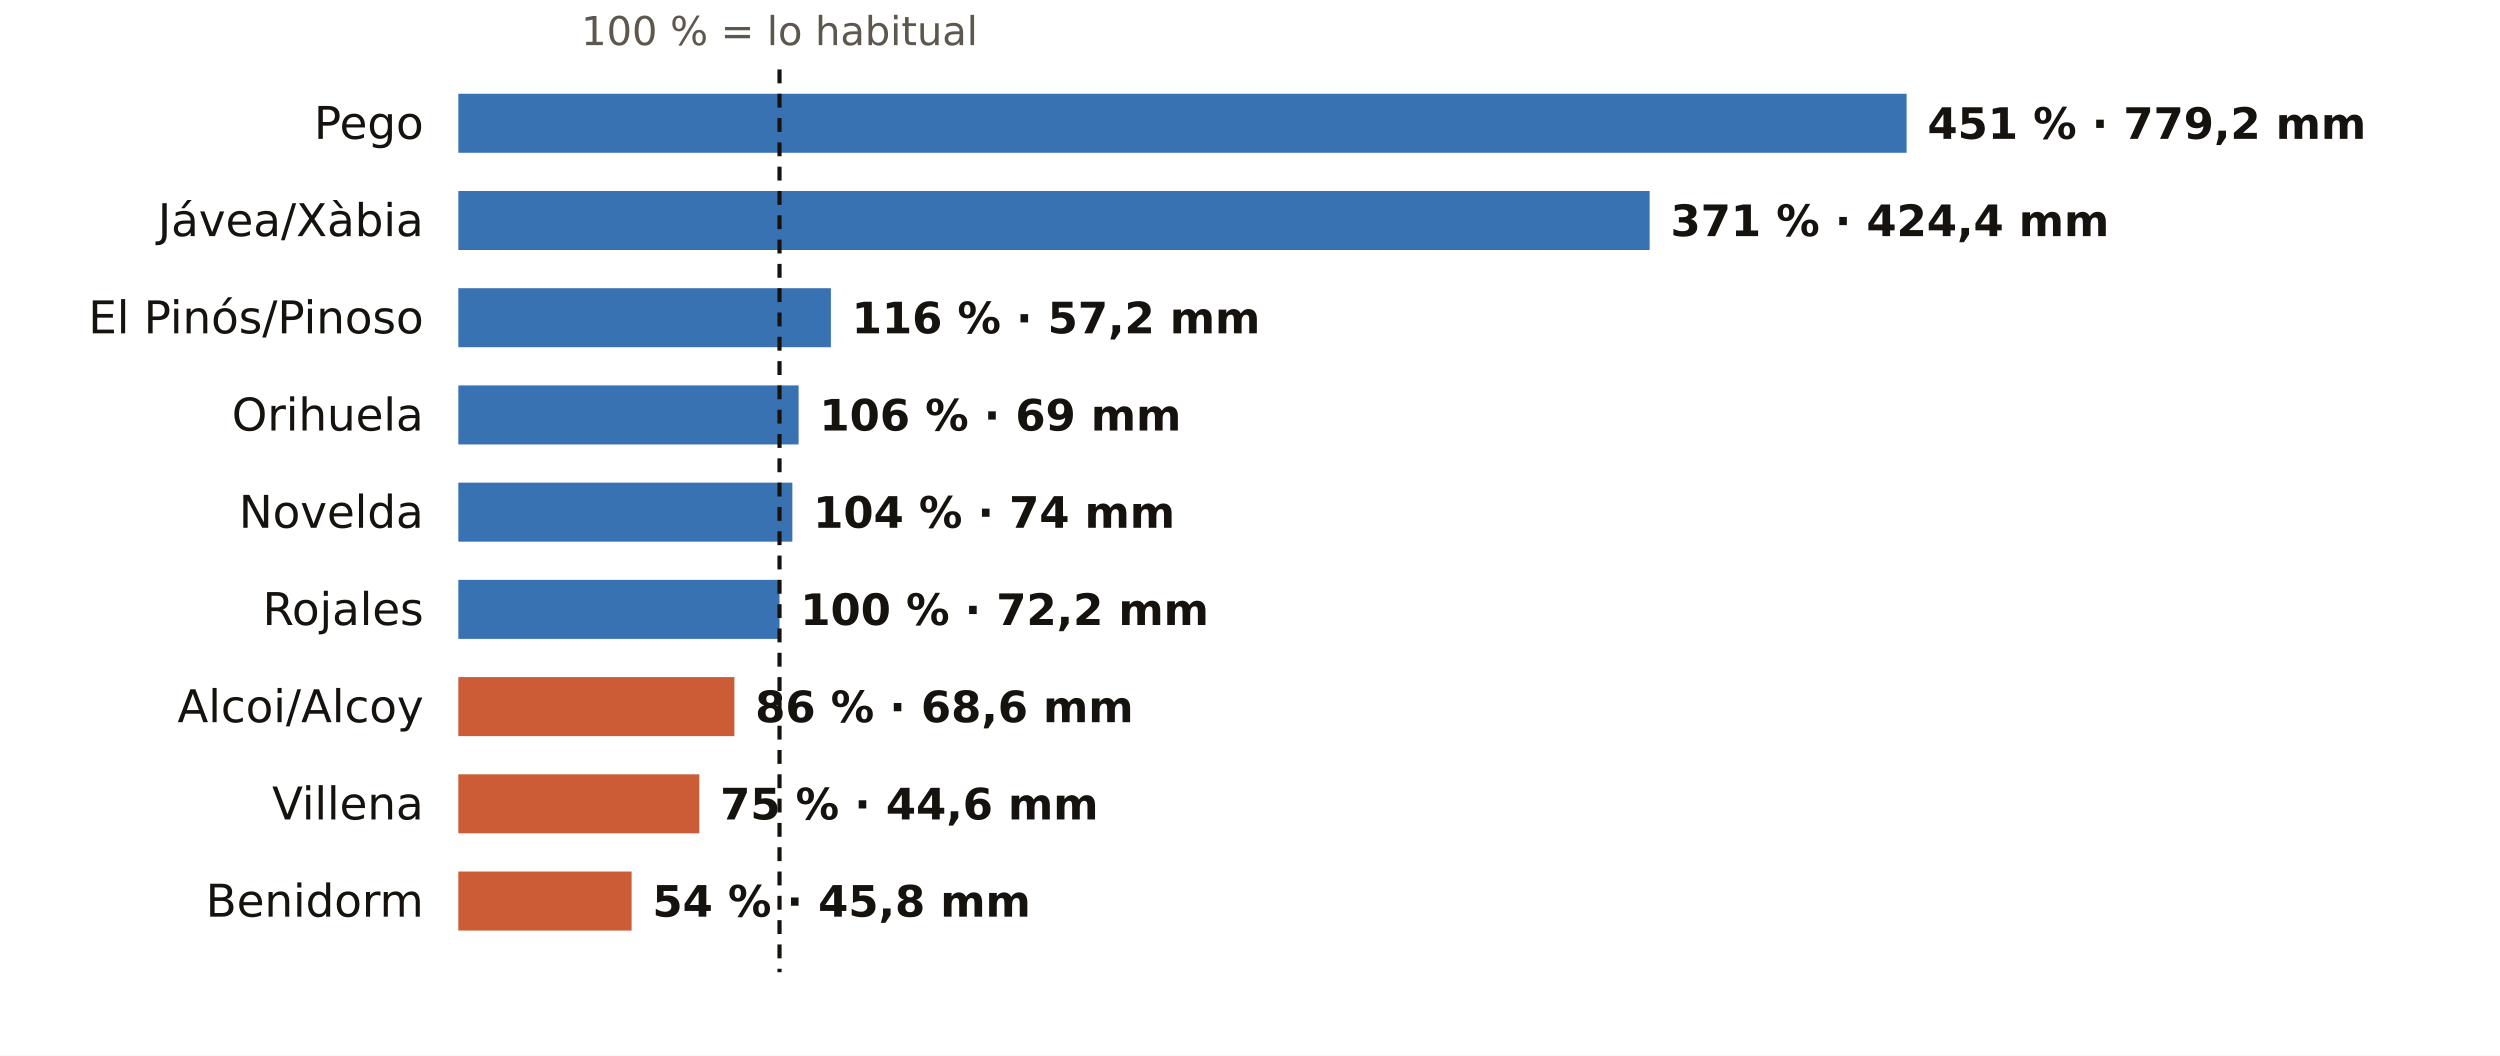
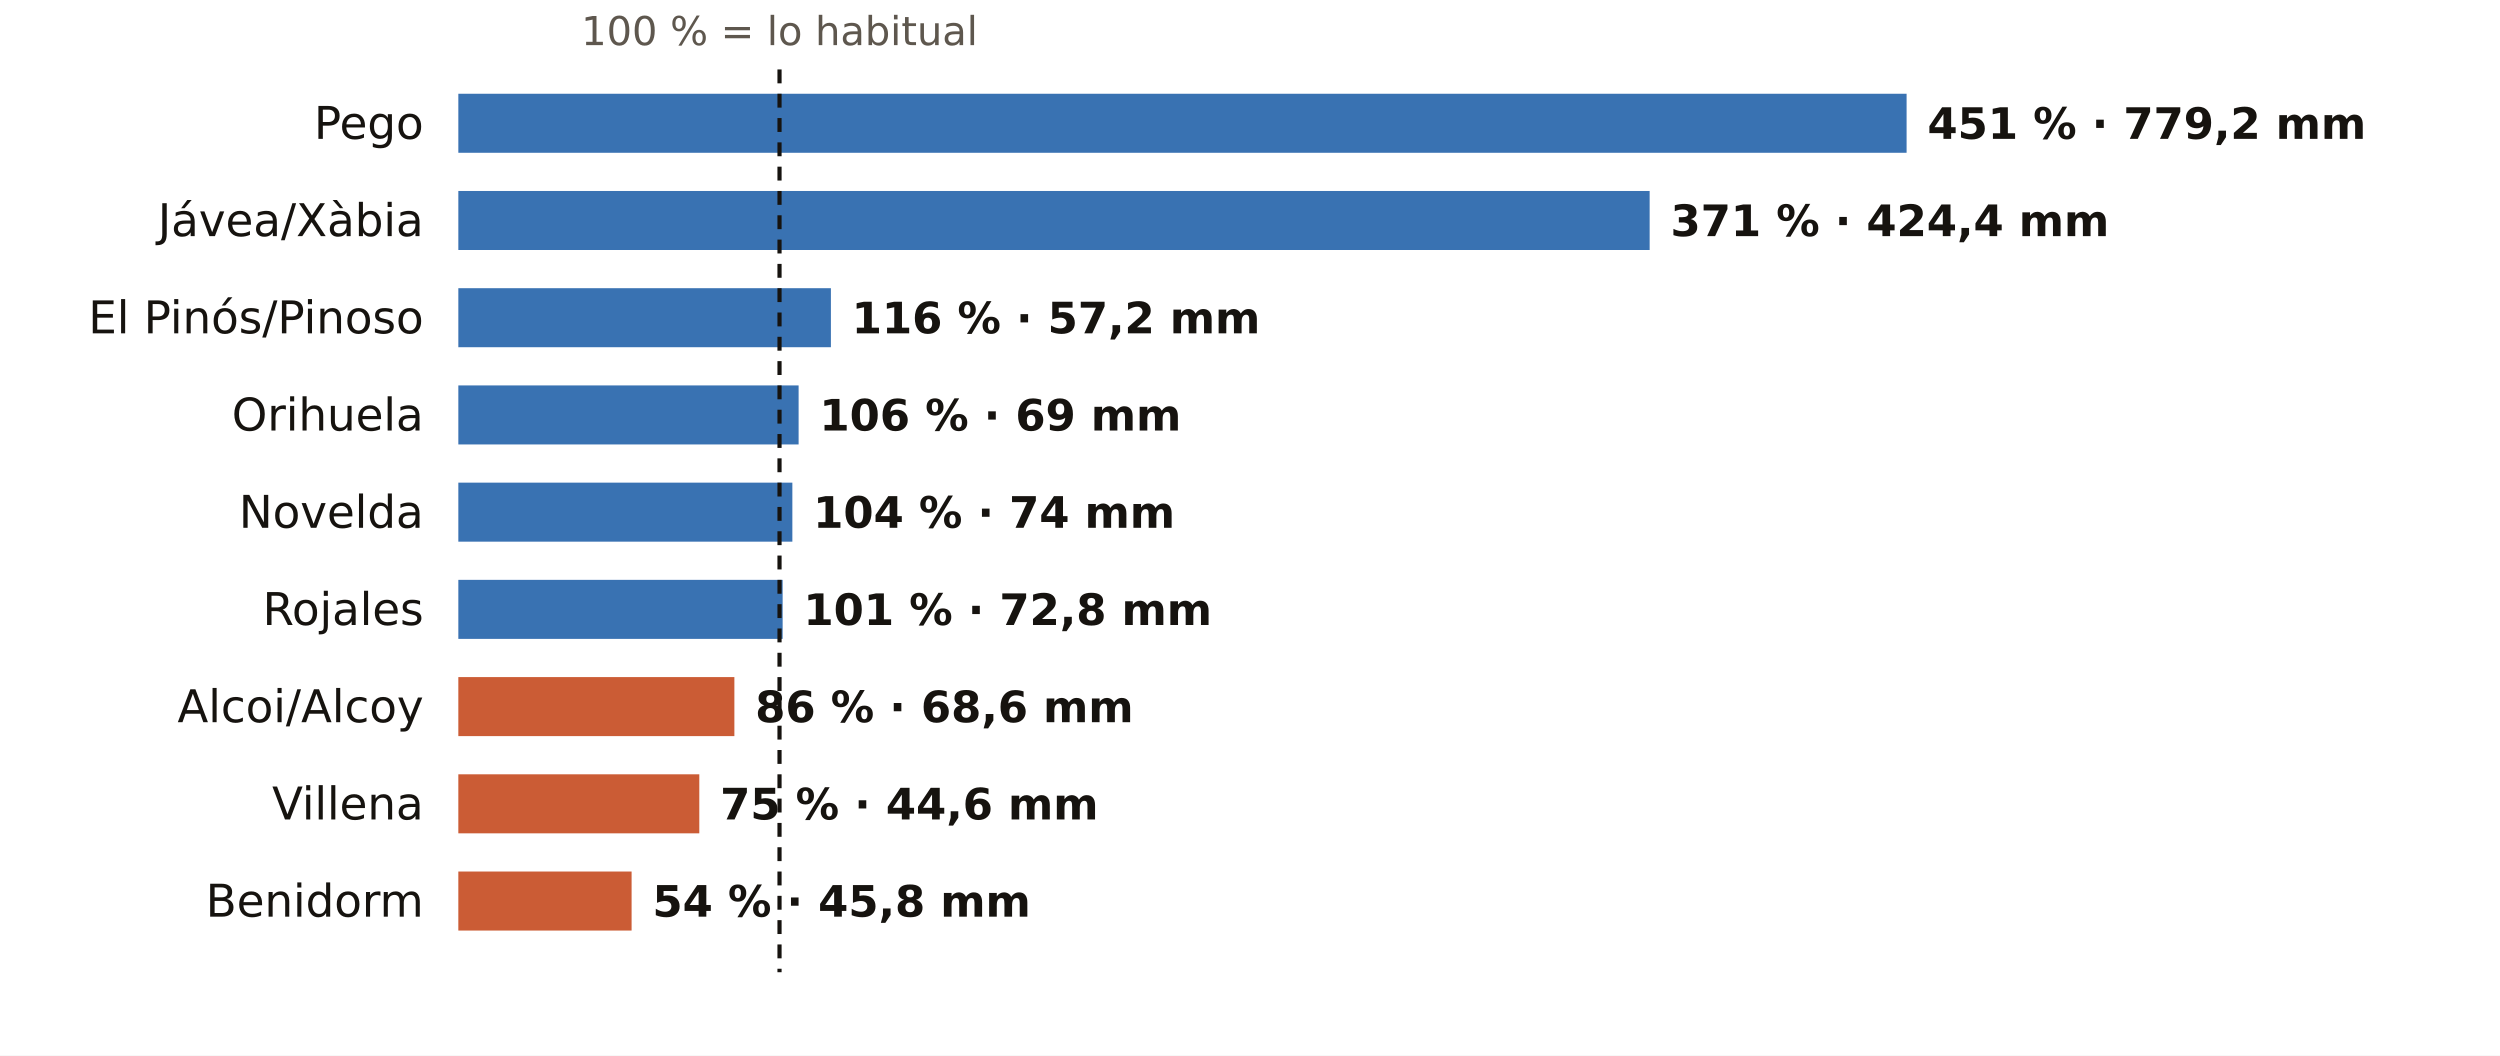
<svg xmlns="http://www.w3.org/2000/svg" viewBox="0 0 720 304" width="720" height="304" role="img" aria-label="El otoño en los pluviómetros de AEMET de Alicante: % de lo habitual">
  <rect width="720" height="304" fill="#FFFFFF" />
  <text x="224.5" y="13.0" font-size="11.5" fill="#5E574E" text-anchor="middle" font-weight="400" font-family="Public Sans, DejaVu Sans, Arial, sans-serif">100 % = lo habitual</text>
  <text x="122.0" y="40.0" font-size="13" fill="#16130F" text-anchor="end" font-weight="500" font-family="Public Sans, DejaVu Sans, Arial, sans-serif">Pego</text>
  <rect x="132" y="27" width="417.1" height="17" fill="#1F5FA8" opacity="0.88" />
  <text x="555.1" y="40.0" font-size="12.5" fill="#16130F" text-anchor="start" font-weight="600" font-family="Public Sans, DejaVu Sans, Arial, sans-serif">451 % · 779,2 mm</text>
  <text x="122.0" y="68.0" font-size="13" fill="#16130F" text-anchor="end" font-weight="500" font-family="Public Sans, DejaVu Sans, Arial, sans-serif">Jávea/Xàbia</text>
  <rect x="132" y="55" width="343.1" height="17" fill="#1F5FA8" opacity="0.88" />
  <text x="481.1" y="68.0" font-size="12.5" fill="#16130F" text-anchor="start" font-weight="600" font-family="Public Sans, DejaVu Sans, Arial, sans-serif">371 % · 424,4 mm</text>
  <text x="122.0" y="96.0" font-size="13" fill="#16130F" text-anchor="end" font-weight="500" font-family="Public Sans, DejaVu Sans, Arial, sans-serif">El Pinós/Pinoso</text>
  <rect x="132" y="83" width="107.3" height="17" fill="#1F5FA8" opacity="0.88" />
  <text x="245.3" y="96.0" font-size="12.5" fill="#16130F" text-anchor="start" font-weight="600" font-family="Public Sans, DejaVu Sans, Arial, sans-serif">116 % · 57,2 mm</text>
  <text x="122.0" y="124.0" font-size="13" fill="#16130F" text-anchor="end" font-weight="500" font-family="Public Sans, DejaVu Sans, Arial, sans-serif">Orihuela</text>
  <rect x="132" y="111" width="98.0" height="17" fill="#1F5FA8" opacity="0.88" />
  <text x="236.0" y="124.0" font-size="12.5" fill="#16130F" text-anchor="start" font-weight="600" font-family="Public Sans, DejaVu Sans, Arial, sans-serif">106 % · 69 mm</text>
  <text x="122.0" y="152.0" font-size="13" fill="#16130F" text-anchor="end" font-weight="500" font-family="Public Sans, DejaVu Sans, Arial, sans-serif">Novelda</text>
  <rect x="132" y="139" width="96.2" height="17" fill="#1F5FA8" opacity="0.88" />
  <text x="234.2" y="152.0" font-size="12.5" fill="#16130F" text-anchor="start" font-weight="600" font-family="Public Sans, DejaVu Sans, Arial, sans-serif">104 % · 74 mm</text>
  <text x="122.0" y="180.0" font-size="13" fill="#16130F" text-anchor="end" font-weight="500" font-family="Public Sans, DejaVu Sans, Arial, sans-serif">Rojales</text>
-   <rect x="132" y="167" width="92.5" height="17" fill="#1F5FA8" opacity="0.88" />
-   <text x="230.5" y="180.0" font-size="12.5" fill="#16130F" text-anchor="start" font-weight="600" font-family="Public Sans, DejaVu Sans, Arial, sans-serif">100 % · 72,2 mm</text>
+   <rect x="132" y="167" width="93.4" height="17" fill="#1F5FA8" opacity="0.88" />
+   <text x="231.4" y="180.0" font-size="12.5" fill="#16130F" text-anchor="start" font-weight="600" font-family="Public Sans, DejaVu Sans, Arial, sans-serif">101 % · 72,8 mm</text>
  <text x="122.0" y="208.0" font-size="13" fill="#16130F" text-anchor="end" font-weight="500" font-family="Public Sans, DejaVu Sans, Arial, sans-serif">Alcoi/Alcoy</text>
  <rect x="132" y="195" width="79.5" height="17" fill="#C4461A" opacity="0.88" />
  <text x="217.5" y="208.0" font-size="12.5" fill="#16130F" text-anchor="start" font-weight="600" font-family="Public Sans, DejaVu Sans, Arial, sans-serif">86 % · 68,6 mm</text>
  <text x="122.0" y="236.0" font-size="13" fill="#16130F" text-anchor="end" font-weight="500" font-family="Public Sans, DejaVu Sans, Arial, sans-serif">Villena</text>
  <rect x="132" y="223" width="69.4" height="17" fill="#C4461A" opacity="0.88" />
  <text x="207.4" y="236.0" font-size="12.5" fill="#16130F" text-anchor="start" font-weight="600" font-family="Public Sans, DejaVu Sans, Arial, sans-serif">75 % · 44,6 mm</text>
  <text x="122.0" y="264.0" font-size="13" fill="#16130F" text-anchor="end" font-weight="500" font-family="Public Sans, DejaVu Sans, Arial, sans-serif">Benidorm</text>
  <rect x="132" y="251" width="49.9" height="17" fill="#C4461A" opacity="0.88" />
  <text x="187.9" y="264.0" font-size="12.5" fill="#16130F" text-anchor="start" font-weight="600" font-family="Public Sans, DejaVu Sans, Arial, sans-serif">54 % · 45,8 mm</text>
  <line x1="224.5" x2="224.5" y1="20" y2="280" stroke="#16130F" stroke-width="1.2" stroke-dasharray="4 3" />
</svg>
